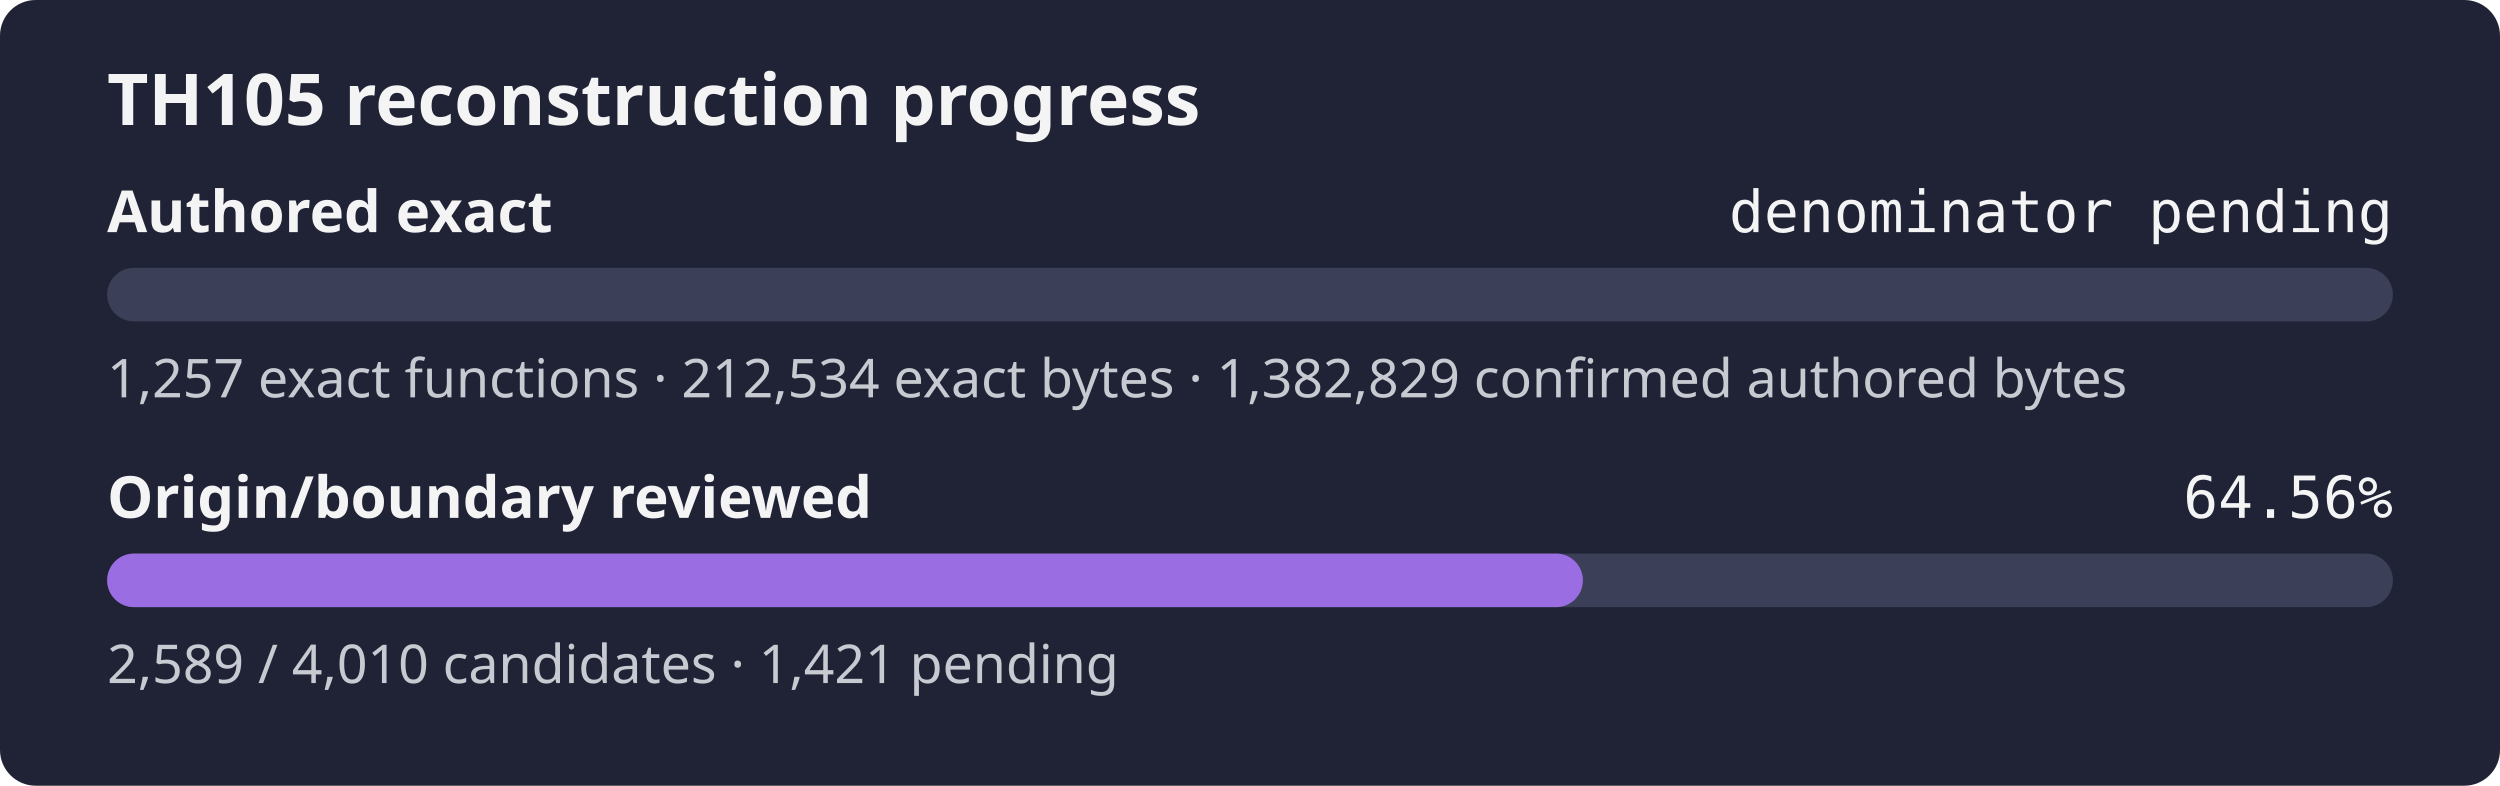
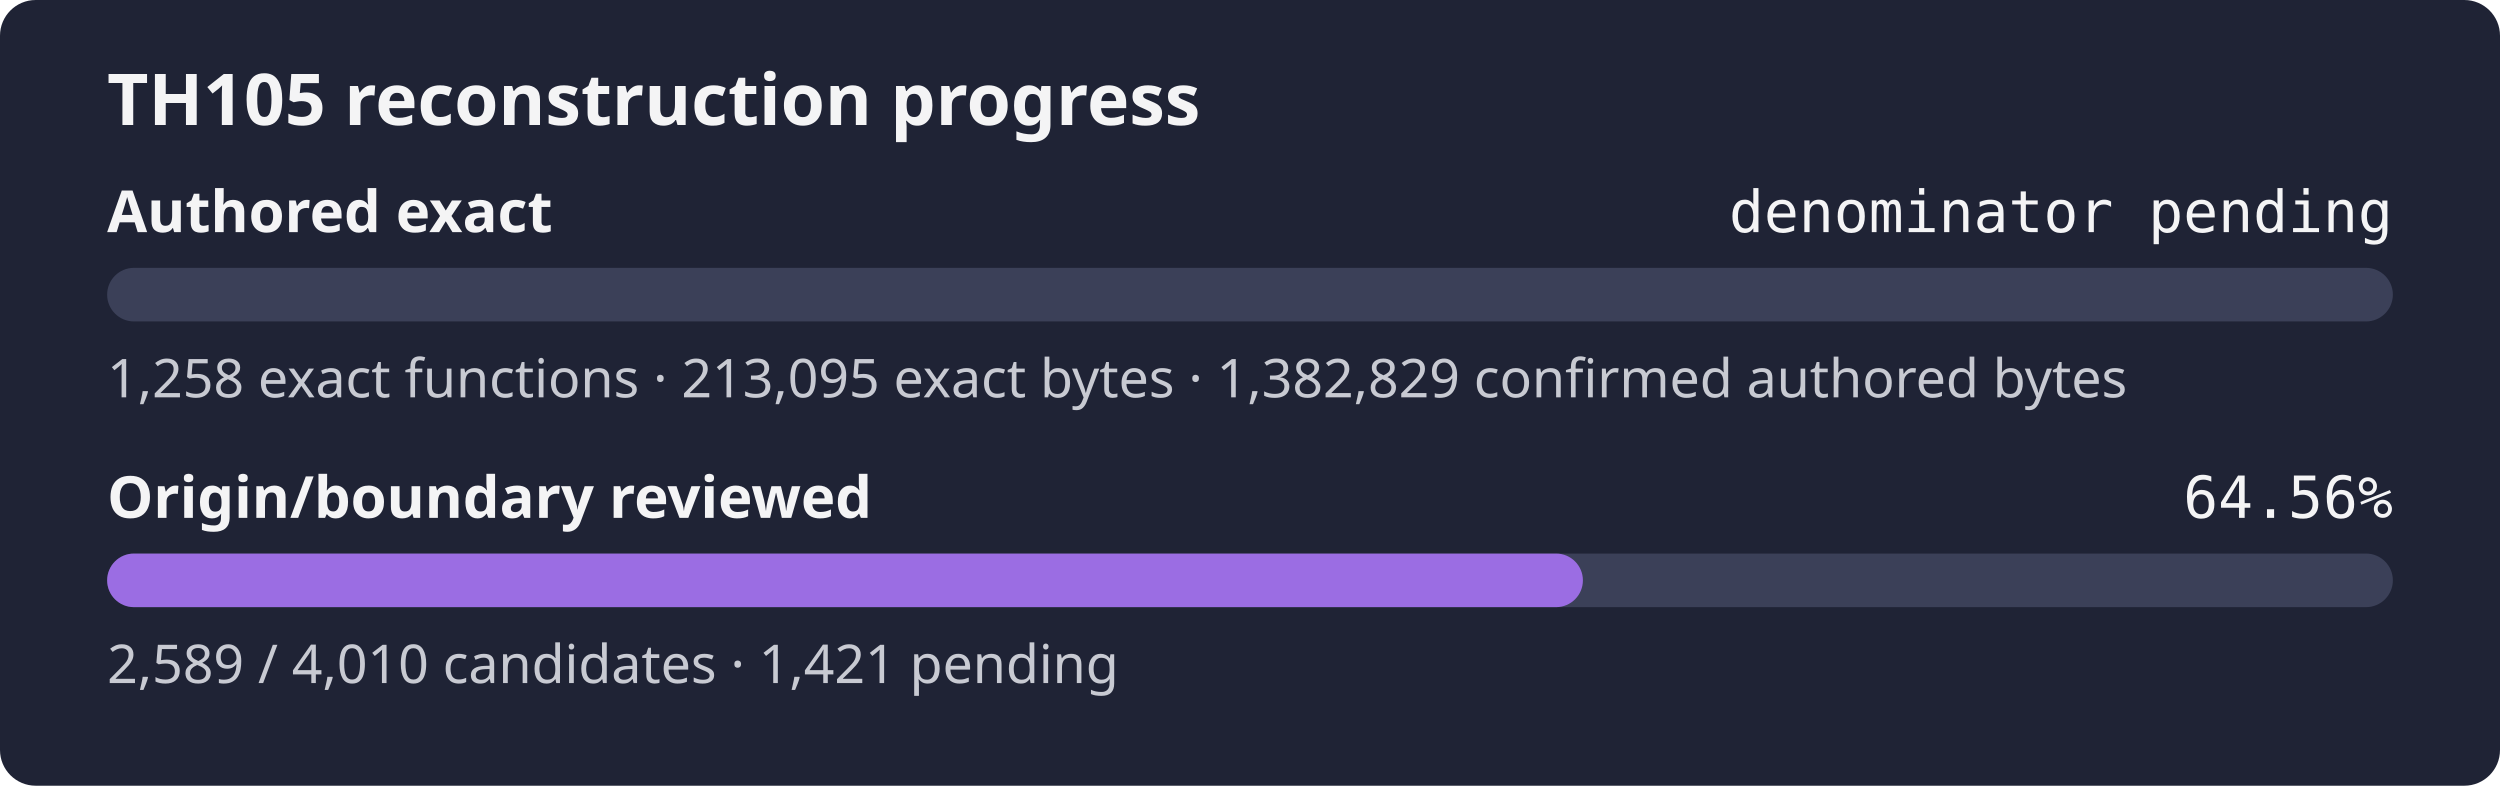
<svg xmlns="http://www.w3.org/2000/svg" width="560" height="176" role="img" aria-label="TH105 reconstruction progress: authored exact denominator pending, origin review 64.56%">
  <rect width="560" height="176" rx="8" fill="#1f2335" />
  <text x="24" y="28" fill="#f4f4f5" font-family="sans-serif" font-size="16" font-weight="600">TH105 reconstruction progress</text>
  <text x="24" y="52" fill="#f4f4f5" font-family="sans-serif" font-size="13" font-weight="600">Authored exact</text>
  <text x="536" y="52" fill="#f4f4f5" text-anchor="end" font-family="monospace" font-size="13">denominator pending</text>
  <rect x="24" y="60" width="512" height="12" rx="6" fill="#3b4058" />
  <rect x="24" y="60" width="0.00" height="12" rx="6" fill="#9b6de3" />
-   <text x="24" y="89" fill="#c8cad2" font-family="sans-serif" font-size="12">1,257 exact functions · 212,534 exact bytes · 1,382,829 confirmed authored bytes</text>
+   <text x="24" y="89" fill="#c8cad2" font-family="sans-serif" font-size="12">1,258 exact functions · 213,095 exact bytes · 1,382,829 confirmed authored bytes</text>
  <text x="24" y="116" fill="#f4f4f5" font-family="sans-serif" font-size="13" font-weight="600">Origin/boundary reviewed</text>
  <text x="536" y="116" fill="#f4f4f5" text-anchor="end" font-family="monospace" font-size="13">64.56%</text>
  <rect x="24" y="124" width="512" height="12" rx="6" fill="#3b4058" />
  <rect x="24" y="124" width="330.57" height="12" rx="6" fill="#9b6de3" />
  <text x="24" y="153" fill="#c8cad2" font-family="sans-serif" font-size="12">2,589 / 4,010 candidates · 1,421 pending</text>
</svg>
